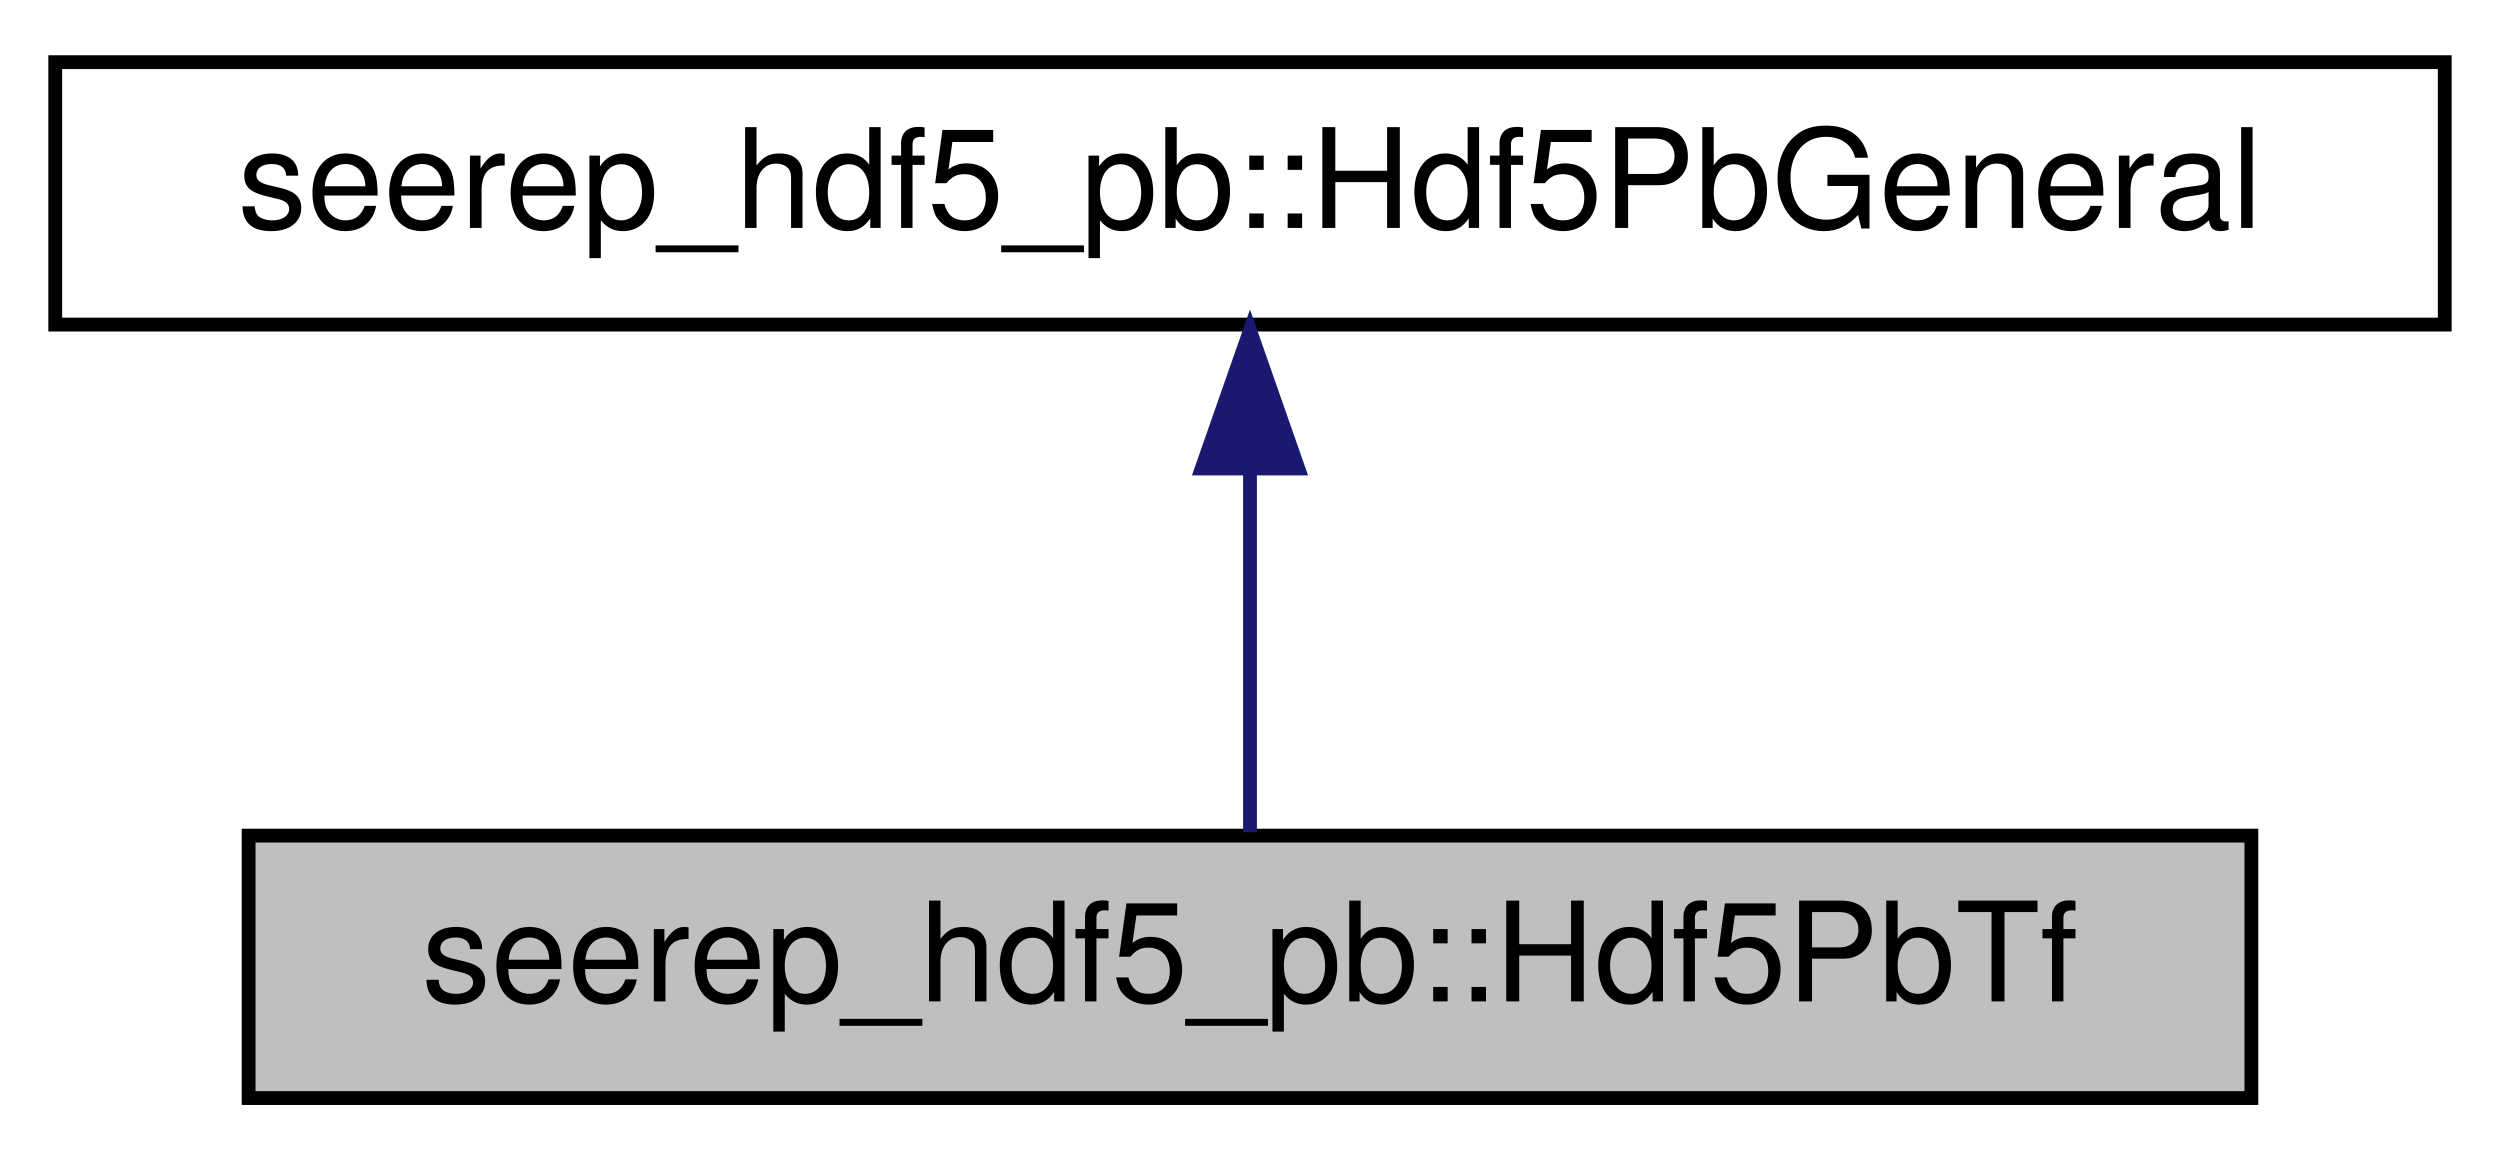
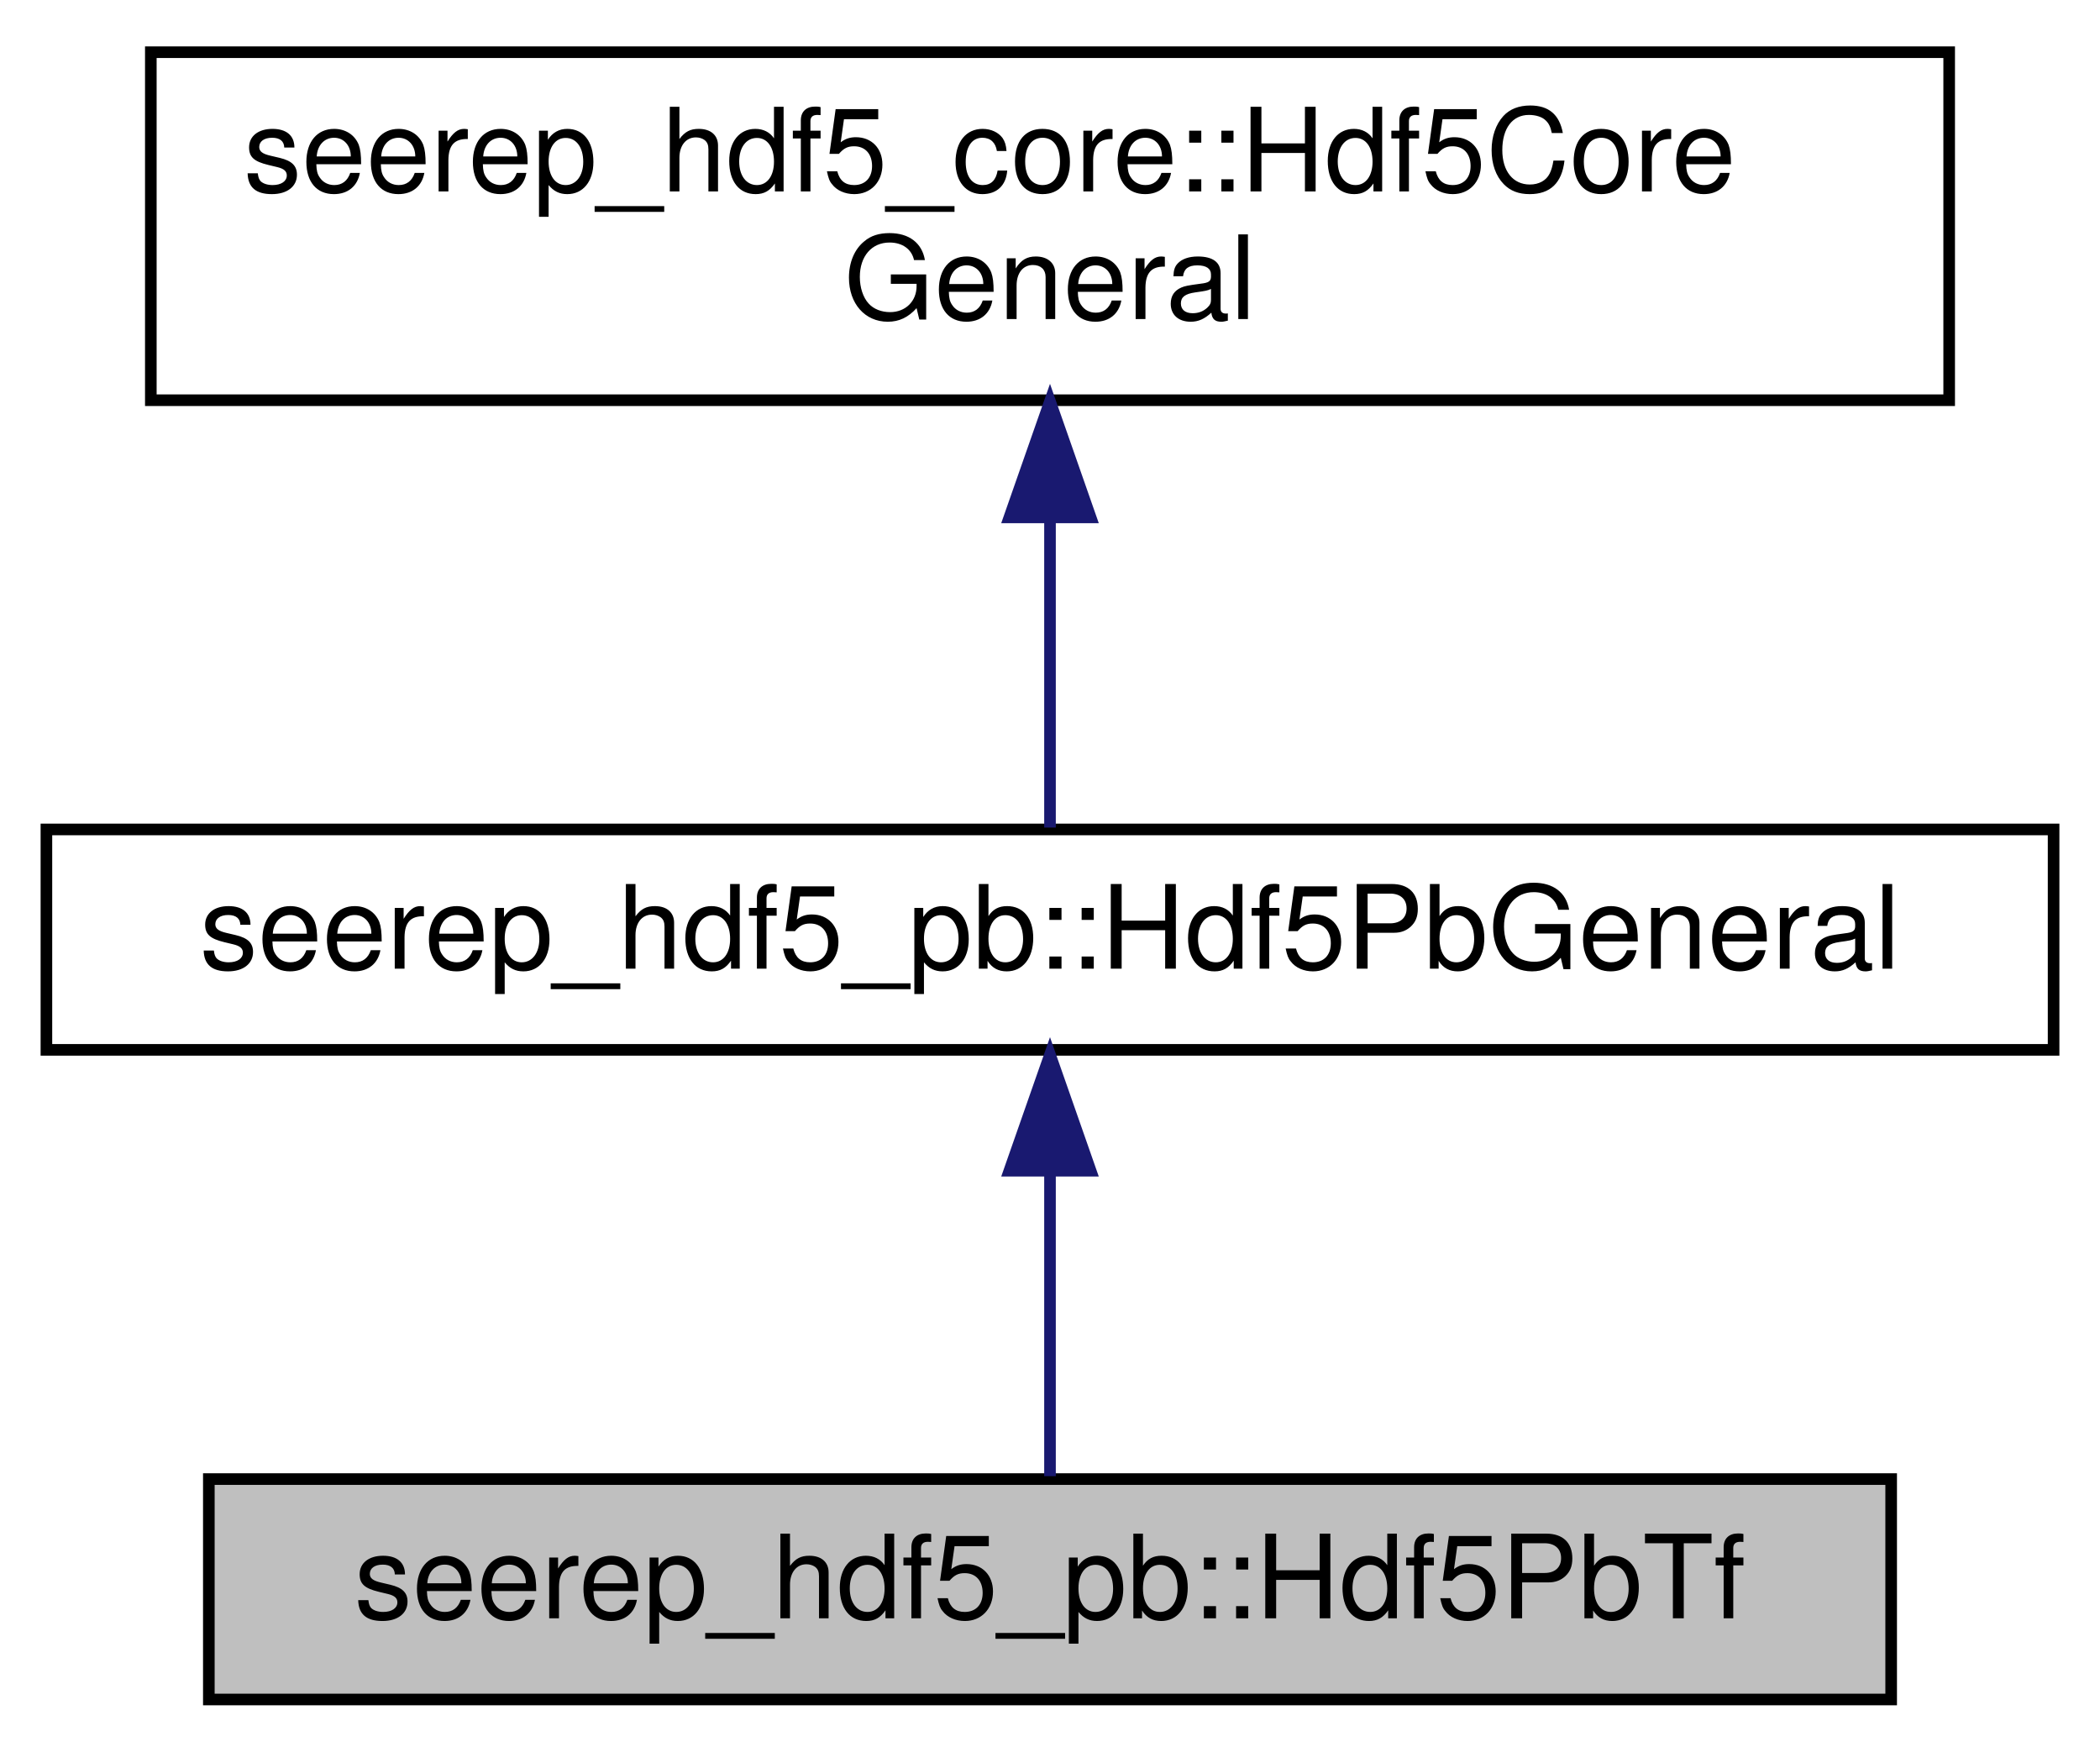
- <svg xmlns="http://www.w3.org/2000/svg" xmlns:xlink="http://www.w3.org/1999/xlink" width="181pt" height="84pt" viewBox="0.00 0.00 181.00 84.00">
-   <g id="graph0" class="graph" transform="scale(1 1) rotate(0) translate(4 80)">
+ <svg xmlns="http://www.w3.org/2000/svg" xmlns:xlink="http://www.w3.org/1999/xlink" width="181pt" height="151pt" viewBox="0.00 0.00 181.00 151.00">
+   <g id="graph0" class="graph" transform="scale(1 1) rotate(0) translate(4 147)">
    <g id="node1" class="node">
      <g id="a_node1">
        <a xlink:title=" ">
          <polygon fill="#bfbfbf" stroke="black" points="14,-0.5 14,-19.5 159,-19.5 159,-0.5 14,-0.5" />
          <text text-anchor="middle" x="86.5" y="-7.5" font-family="Helvetica,sans-Serif" font-size="10.00">seerep_hdf5_pb::Hdf5PbTf</text>
        </a>
      </g>
    </g>
    <g id="node2" class="node">
      <g id="a_node2">
        <a xlink:href="classseerep__hdf5__pb_1_1Hdf5PbGeneral.html" target="_top" xlink:title=" ">
          <polygon fill="none" stroke="black" points="0,-56.5 0,-75.5 173,-75.5 173,-56.5 0,-56.5" />
          <text text-anchor="middle" x="86.5" y="-63.5" font-family="Helvetica,sans-Serif" font-size="10.00">seerep_hdf5_pb::Hdf5PbGeneral</text>
        </a>
      </g>
    </g>
    <g id="edge1" class="edge">
      <path fill="none" stroke="midnightblue" d="M86.5,-45.8C86.5,-36.91 86.5,-26.78 86.5,-19.75" />
      <polygon fill="midnightblue" stroke="midnightblue" points="83,-46.08 86.5,-56.08 90,-46.08 83,-46.08" />
    </g>
+     <g id="node3" class="node">
+       <g id="a_node3">
+         <a xlink:href="classseerep__hdf5__core_1_1Hdf5CoreGeneral.html" target="_top" xlink:title=" ">
+           <polygon fill="none" stroke="black" points="9,-112.5 9,-142.5 164,-142.5 164,-112.5 9,-112.5" />
+           <text text-anchor="start" x="17" y="-130.5" font-family="Helvetica,sans-Serif" font-size="10.00">seerep_hdf5_core::Hdf5Core</text>
+           <text text-anchor="middle" x="86.5" y="-119.5" font-family="Helvetica,sans-Serif" font-size="10.00">General</text>
+         </a>
+       </g>
+     </g>
+     <g id="edge2" class="edge">
+       <path fill="none" stroke="midnightblue" d="M86.5,-102.29C86.5,-92.86 86.5,-82.65 86.5,-75.66" />
+       <polygon fill="midnightblue" stroke="midnightblue" points="83,-102.4 86.5,-112.4 90,-102.4 83,-102.4" />
+     </g>
  </g>
</svg>
